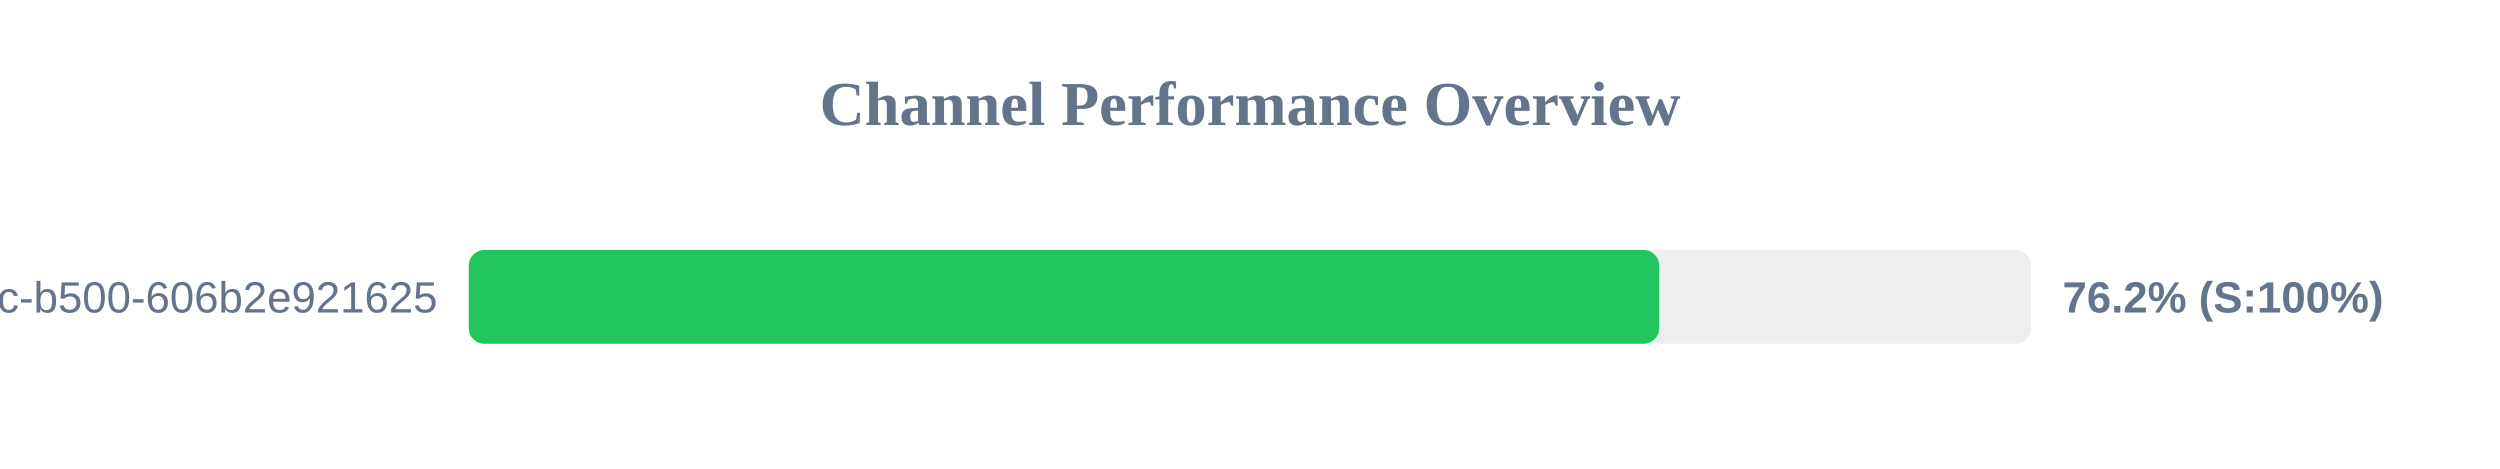
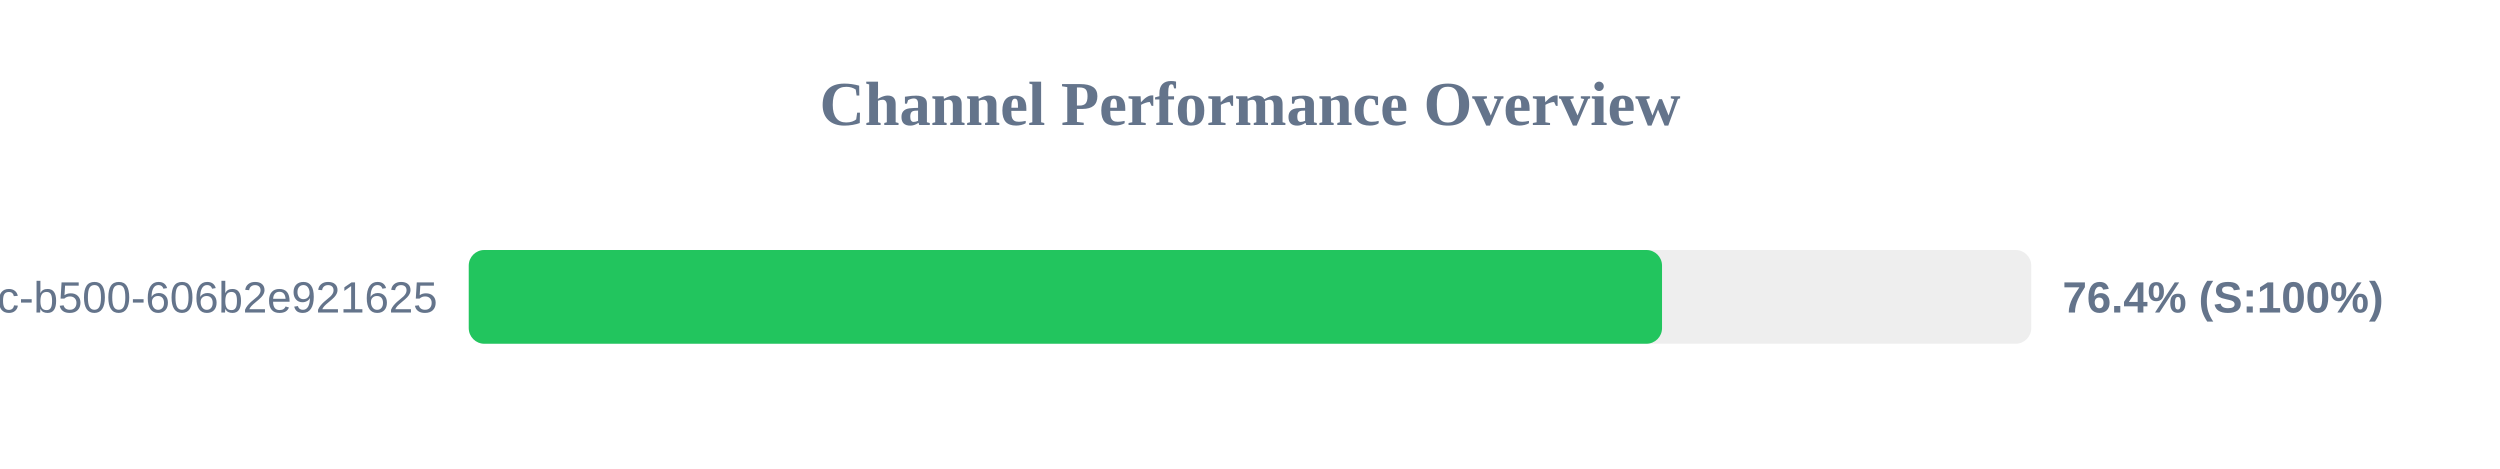
<svg xmlns="http://www.w3.org/2000/svg" width="800" height="150" version="1.1">
  <style>
        .row { font: 14px Arial; fill: #64748b; }
        .score { font: bold 14px Arial; fill: #64748b; }
    </style>
  <text x="400" y="40" text-anchor="middle" font-size="20px" font-weight="bold" fill="#64748b">Channel Performance Overview</text>
  <rect x="150" y="80" width="500" height="30" fill="#eee" rx="5" />
-   <rect x="150" y="80" width="380.95" height="30" fill="#22c55e" rx="5" />
+   <rect x="150" y="80" width="381.85" height="30" fill="#22c55e" rx="5" />
  <text x="140" y="100" text-anchor="end" class="row">?uuid=f901861b-6491-450c-b500-606b2e921625</text>
-   <text x="660" y="100" text-anchor="start" class="score">76.2% (S:100%)</text>
+   <text x="660" y="100" text-anchor="start" class="score">76.4% (S:100%)</text>
</svg>
